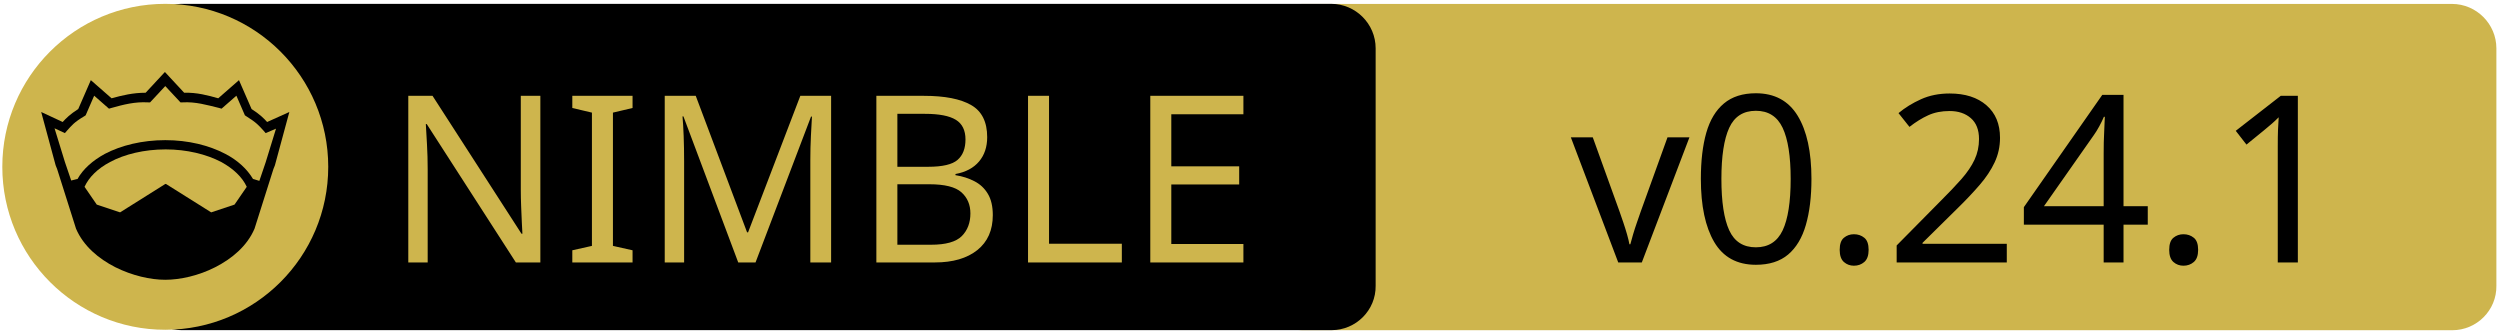
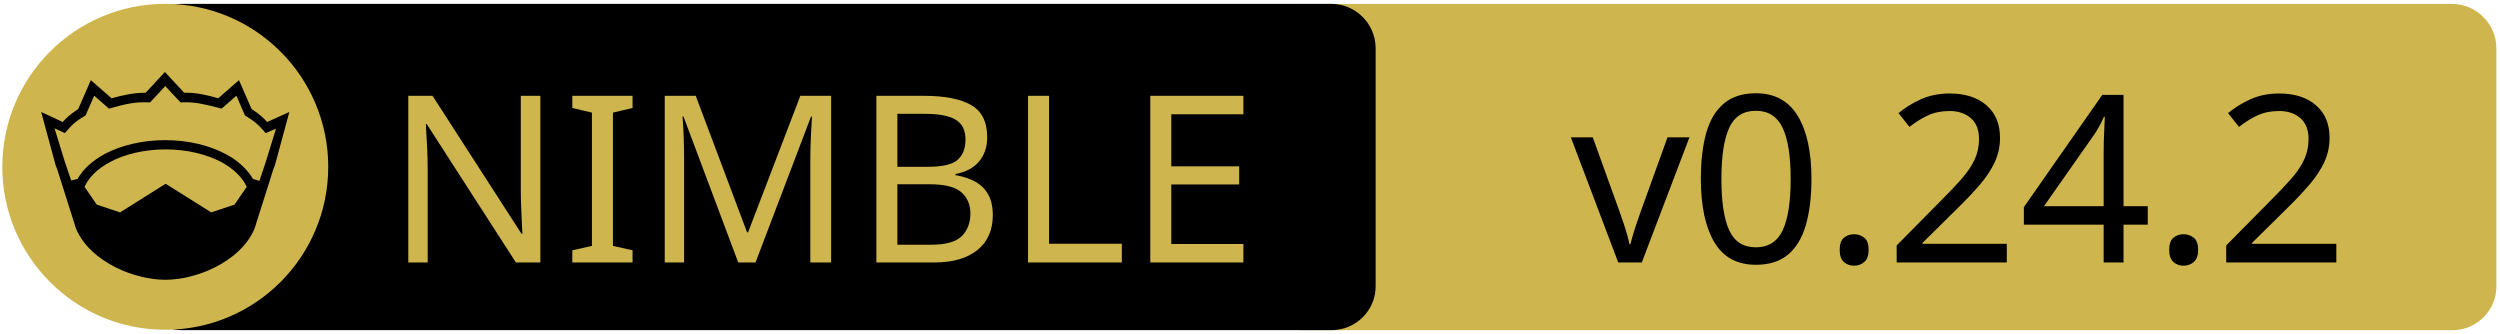
<svg xmlns="http://www.w3.org/2000/svg" xmlns:xlink="http://www.w3.org/1999/xlink" width="675" height="90" xml:space="preserve" version="1.1">
  <a xlink:href="https://github.com/elcritch/sigils">
    <g>
      <path fill="#CEB54D" id="svg_15" d="m662.123,89.159l-310.5,0c-6.6,0 -12,-5.4 -12,-12l0,-64.1c0,-6.6 5.4,-12 12,-12l310.4,0c6.6,0 12,5.4 12,12l0,64.1c0.1,6.6 -5.3,12 -11.9,12z" />
      <path id="svg_1" d="m359.524,89.139l-310.5,0c-6.6,0 -12,-5.4 -12,-12l0,-64.1c0,-6.6 5.4,-12 12,-12l310.4,0c6.6,0 12,5.4 12,12l0,64.1c0.1,6.6 -5.3,12 -11.9,12z" />
      <rect id="svg_2" fill="none" height="45.9" width="315.3" class="st0" y="24.539" x="60.224" />
      <circle id="svg_4" fill="#CEB54D" r="44" cy="45.039" cx="44.624" class="st1" />
      <g id="XMLID_4_">
        <path id="svg_5" d="m78.124,30.239l-3.9,14.4l-0.4,1l-5.1,16.1c0,0 0,0 0,0c-2,4.7 -6.1,8.1 -10.6,10.4c-4.5,2.3 -9.5,3.4 -13.5,3.4c-4,0 -8.9,-1.1 -13.5,-3.4c-4.5,-2.3 -8.6,-5.7 -10.6,-10.4c0,0 0,0 0,0l-5.1,-16.1l-0.4,-1l-3.9,-14.4l5.8,2.7c0.9,-1 2,-2.1 4.2,-3.5l3.4,-7.8l5.6,4.9c2.9,-0.8 5.8,-1.5 9.2,-1.5l5.2,-5.6l5.2,5.6c3.4,-0.1 6.4,0.7 9.2,1.5l5.6,-4.9l3.4,7.8c2.2,1.4 3.3,2.5 4.2,3.5l6,-2.7z" />
        <g id="XMLID_6_">
          <g id="svg_6">
            <path id="svg_7" fill="#CEB54D" d="m66.624,50.439l-3.3,4.8l-6.3,2.1l-12.1,-7.6c-0.1,-0.1 -0.3,-0.1 -0.4,0l-12.1,7.6l-6.3,-2.1l-3.3,-4.8c1.2,-2.6 3.5,-4.9 6.9,-6.7c3.9,-2.1 9.2,-3.4 15,-3.4c5.7,0 11,1.3 15,3.4c3.3,1.8 5.7,4.1 6.9,6.7z" class="st1" />
          </g>
          <g id="svg_8" />
        </g>
        <g id="XMLID_5_">
          <g id="svg_9">
            <path id="svg_10" fill="#CEB54D" d="m74.524,34.739l-2.8,9.1l-1.7,5l-1.6,-0.5c0,0 -0.1,0 -0.1,0c-1.6,-2.7 -4.2,-5.1 -7.5,-6.8c-4.4,-2.3 -10,-3.7 -16.2,-3.7c-6.2,0 -11.9,1.4 -16.3,3.7c-3.3,1.8 -5.9,4.1 -7.4,6.8c0,0 -0.1,0 -0.1,0l-1.6,0.4l-1.7,-5l-2.8,-9.1l2.8,1.3l0.6,-0.7c1.2,-1.3 1.8,-2.2 4.7,-3.9l0.3,-0.2l2.3,-5.3l4,3.5l0.7,-0.2c3.2,-0.9 6.3,-1.7 9.8,-1.5l0.6,0l4.1,-4.4l4.1,4.4l0.6,0c3.5,-0.2 6.5,0.7 9.8,1.5l0.7,0.2l4,-3.5l2.3,5.3l0.3,0.2c2.9,1.8 3.5,2.6 4.7,3.9l0.6,0.7l2.8,-1.2z" class="st1" />
          </g>
          <g id="svg_11" />
        </g>
      </g>
      <text x="-442" y="-350.021" id="svg_16" font-size="63px" font-family="'PT Sans Caption', 'Tahoma', 'Helvetica Neue Medium', 'PT Sans', sans-serif" fill="#CEB54D" class="st1 st2 st3" transform="matrix(1 0 0 1 546.13 420.879)">NIMBLE</text>
-       <text x="-122.0" y="-350.012" id="svg_17" font-size="63.012px" font-family="'PT Sans Caption', 'Tahoma', 'Helvetica Neue Medium', 'PT Sans', sans-serif" fill="#000000" class="st1 st2 st3" transform="matrix(1 0 0 1 546.13 420.879)">v0.24.1</text>
+       <text x="-122.0" y="-350.012" id="svg_17" font-size="63.012px" font-family="'PT Sans Caption', 'Tahoma', 'Helvetica Neue Medium', 'PT Sans', sans-serif" fill="#000000" class="st1 st2 st3" transform="matrix(1 0 0 1 546.13 420.879)">v0.24.2</text>
    </g>
  </a>
</svg>
